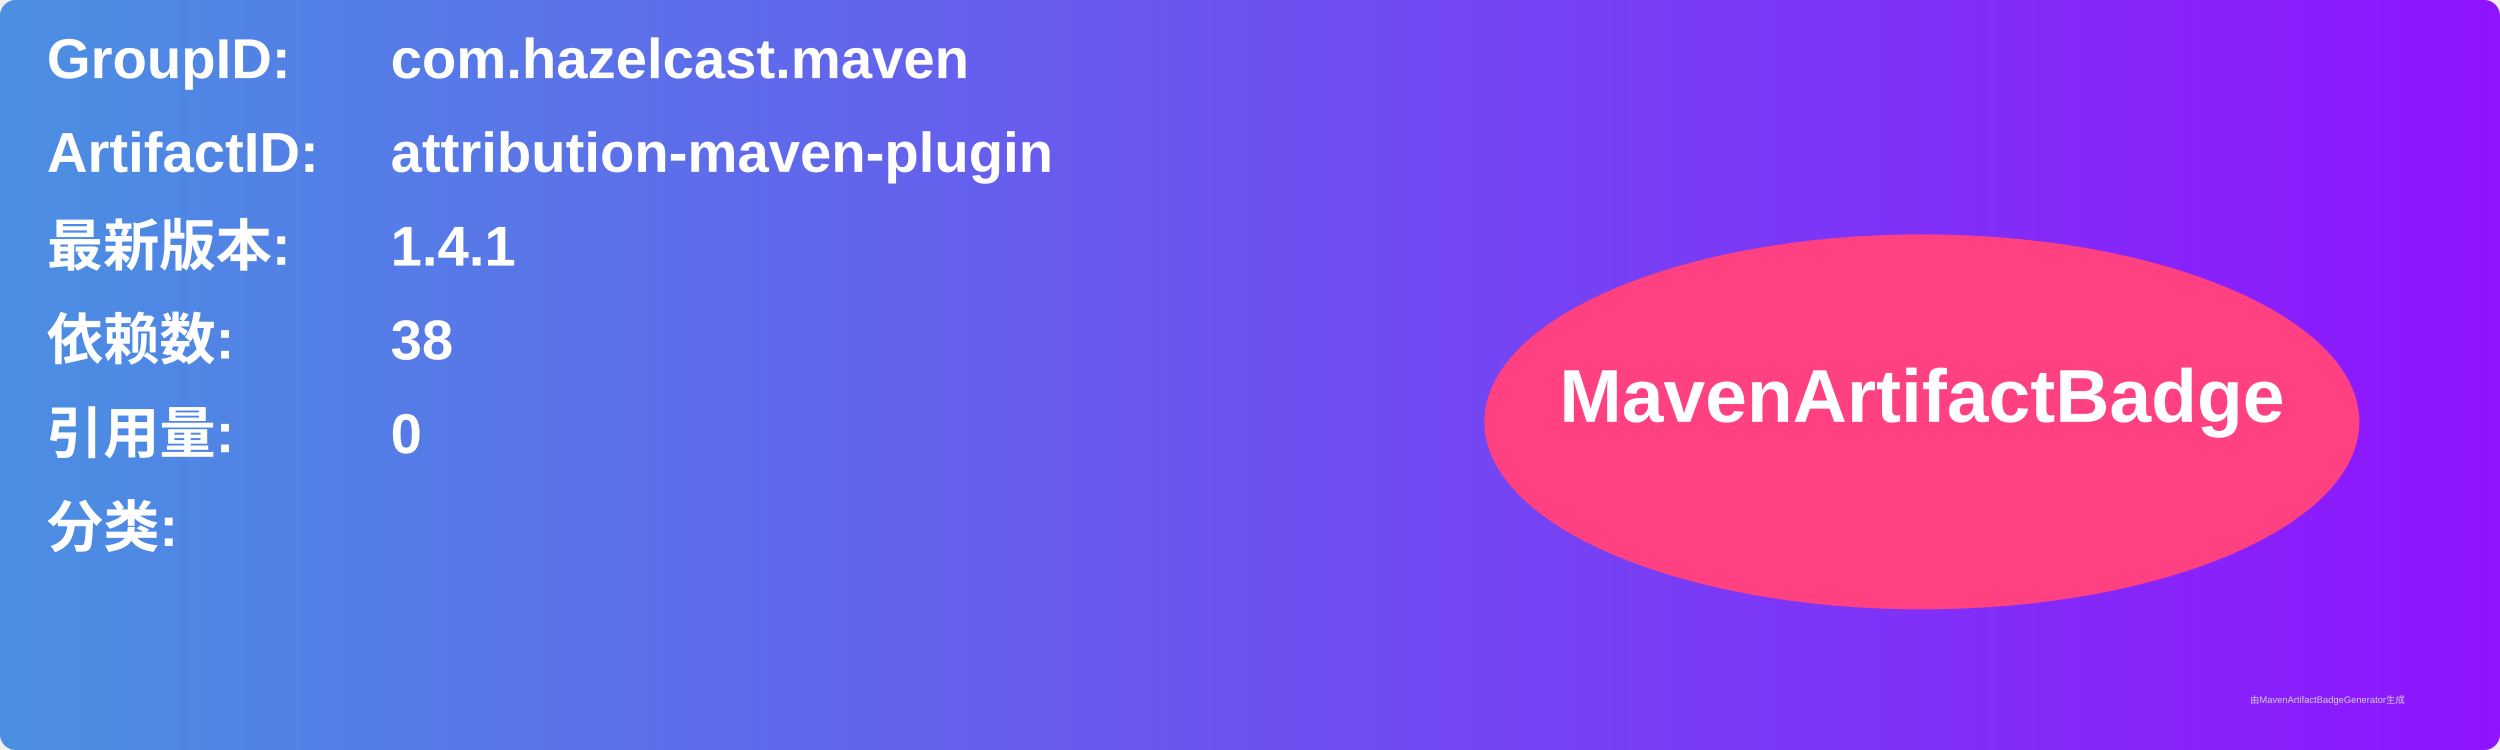
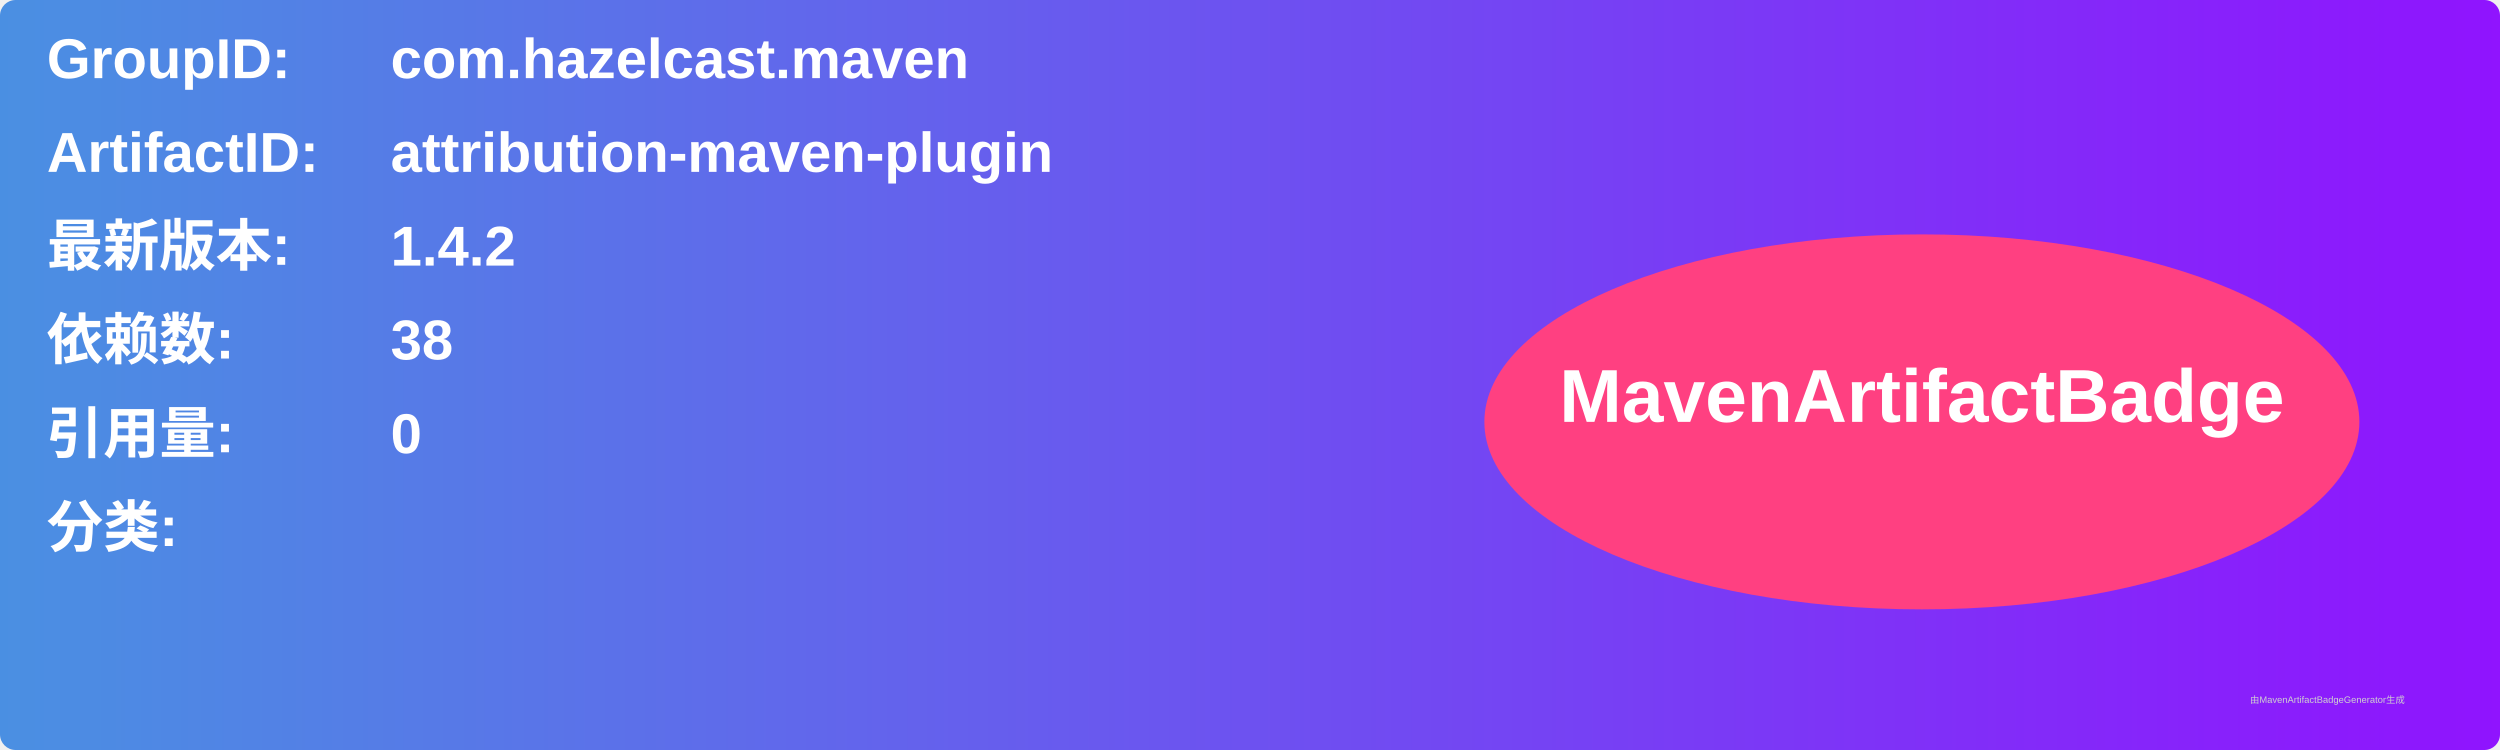
<svg xmlns="http://www.w3.org/2000/svg" width="800" height="240" viewBox="0 0 800 240">
  <linearGradient id="grad" x1="0%" y1="0%" x2="100%" y2="0%">
    <stop offset="0%" stop-color="#4a90e2" />
    <stop offset="100%" stop-color="#9013fe" />
  </linearGradient>
  <rect width="100%" height="100%" rx="5" ry="5" fill="url(#grad)" />
  <g transform="translate(15, 15)">
    <text x="0" y="10" font-family="Arial" font-size="18" fill="white" font-weight="bold" width="260">GroupID:</text>
    <text x="110" y="10" font-family="Arial" font-size="18" fill="white" font-weight="bold" width="460">com.hazelcast.maven</text>
    <text x="0" y="40" font-family="Arial" font-size="18" fill="white" font-weight="bold" width="260">ArtifactID:</text>
    <text x="110" y="40" font-family="Arial" font-size="18" fill="white" font-weight="bold" width="460">attribution-maven-plugin</text>
    <text x="0" y="70" font-family="Arial" font-size="18" fill="white" font-weight="bold">最新版本:</text>
    <text x="110" y="70" font-family="Arial" font-size="18" fill="white" font-weight="bold">
-       <tspan font-weight="bold">1.4.1</tspan>
+       <tspan font-weight="bold">1.4.2</tspan>
    </text>
    <text x="0" y="100" font-family="Arial" font-size="18" fill="white" font-weight="bold">依赖数: </text>
    <text x="110" y="100" font-family="Arial" font-size="18" fill="white">
      <tspan font-weight="bold">38</tspan>
    </text>
    <text x="0" y="130" font-family="Arial" font-size="18" fill="white" font-weight="bold">引用量: </text>
    <text x="110" y="130" font-family="Arial" font-size="18" fill="white">
      <tspan font-weight="bold">0</tspan>
    </text>
    <text x="0" y="160" font-family="Arial" font-size="18" fill="white" font-weight="bold">分类:</text>
    <text x="10" y="190" font-family="Arial" font-size="10" fill="white">
      <tspan font-weight="bold" />
    </text>
    <ellipse cx="600" cy="120" rx="140" ry="60" fill="#ff4081" />
    <text x="600" y="120" text-anchor="middle" font-family="Arial" font-size="24" fill="white" font-weight="bold">MavenArtifactBadge</text>
  </g>
  <text x="720" y="225" font-family="Arial" font-size="3" fill="#d0d0d0">由MavenArtifactBadgeGenerator生成</text>
</svg>
